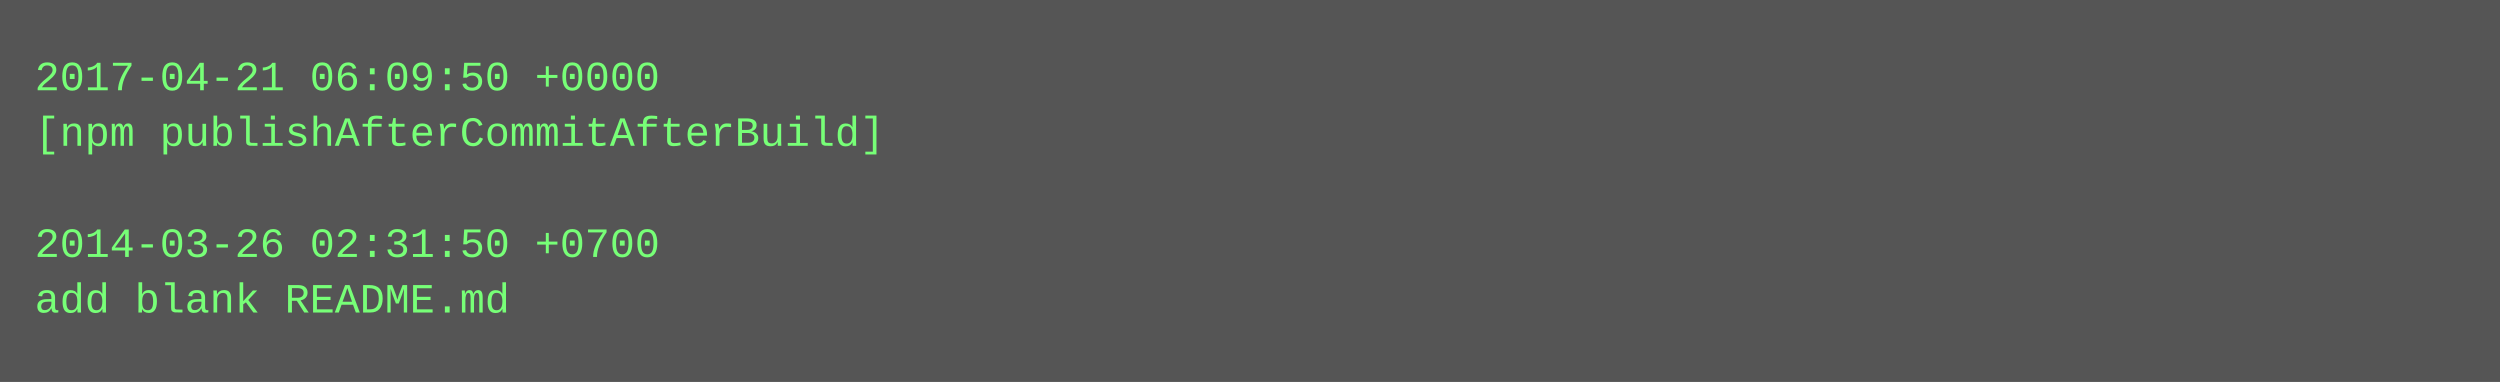
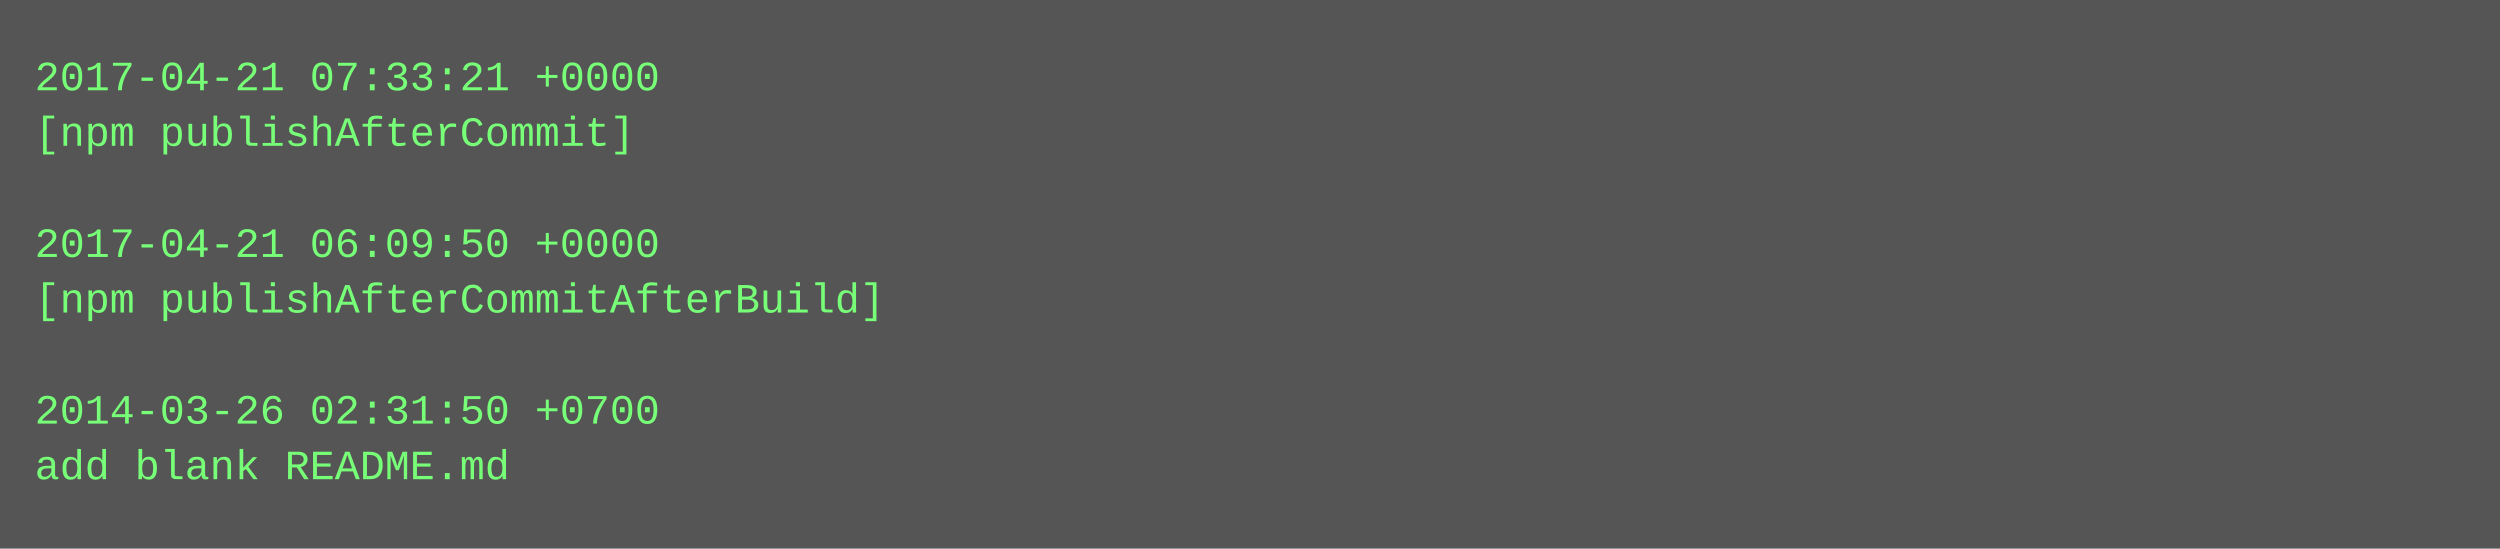
- <svg xmlns="http://www.w3.org/2000/svg" height="110" width="720">
-   <rect height="110" fill="#555" width="720" />
+ <svg xmlns="http://www.w3.org/2000/svg" height="158" width="720">
+   <rect height="158" fill="#555" width="720" />
  <text fill="#7f7" font-family="Courier New" font-size="12" xml:space="preserve">
-     <tspan x="10" y="26">2017-04-21 06:09:50 +0000</tspan>
-     <tspan x="10" y="42">[npm publishAfterCommitAfterBuild]</tspan>
+     <tspan x="10" y="26">2017-04-21 07:33:21 +0000</tspan>
+     <tspan x="10" y="42">[npm publishAfterCommit]</tspan>
    <tspan x="10" y="58" />
-     <tspan x="10" y="74">2014-03-26 02:31:50 +0700</tspan>
-     <tspan x="10" y="90">add blank README.md</tspan>
+     <tspan x="10" y="74">2017-04-21 06:09:50 +0000</tspan>
+     <tspan x="10" y="90">[npm publishAfterCommitAfterBuild]</tspan>
+     <tspan x="10" y="106" />
+     <tspan x="10" y="122">2014-03-26 02:31:50 +0700</tspan>
+     <tspan x="10" y="138">add blank README.md</tspan>
  </text>
</svg>
